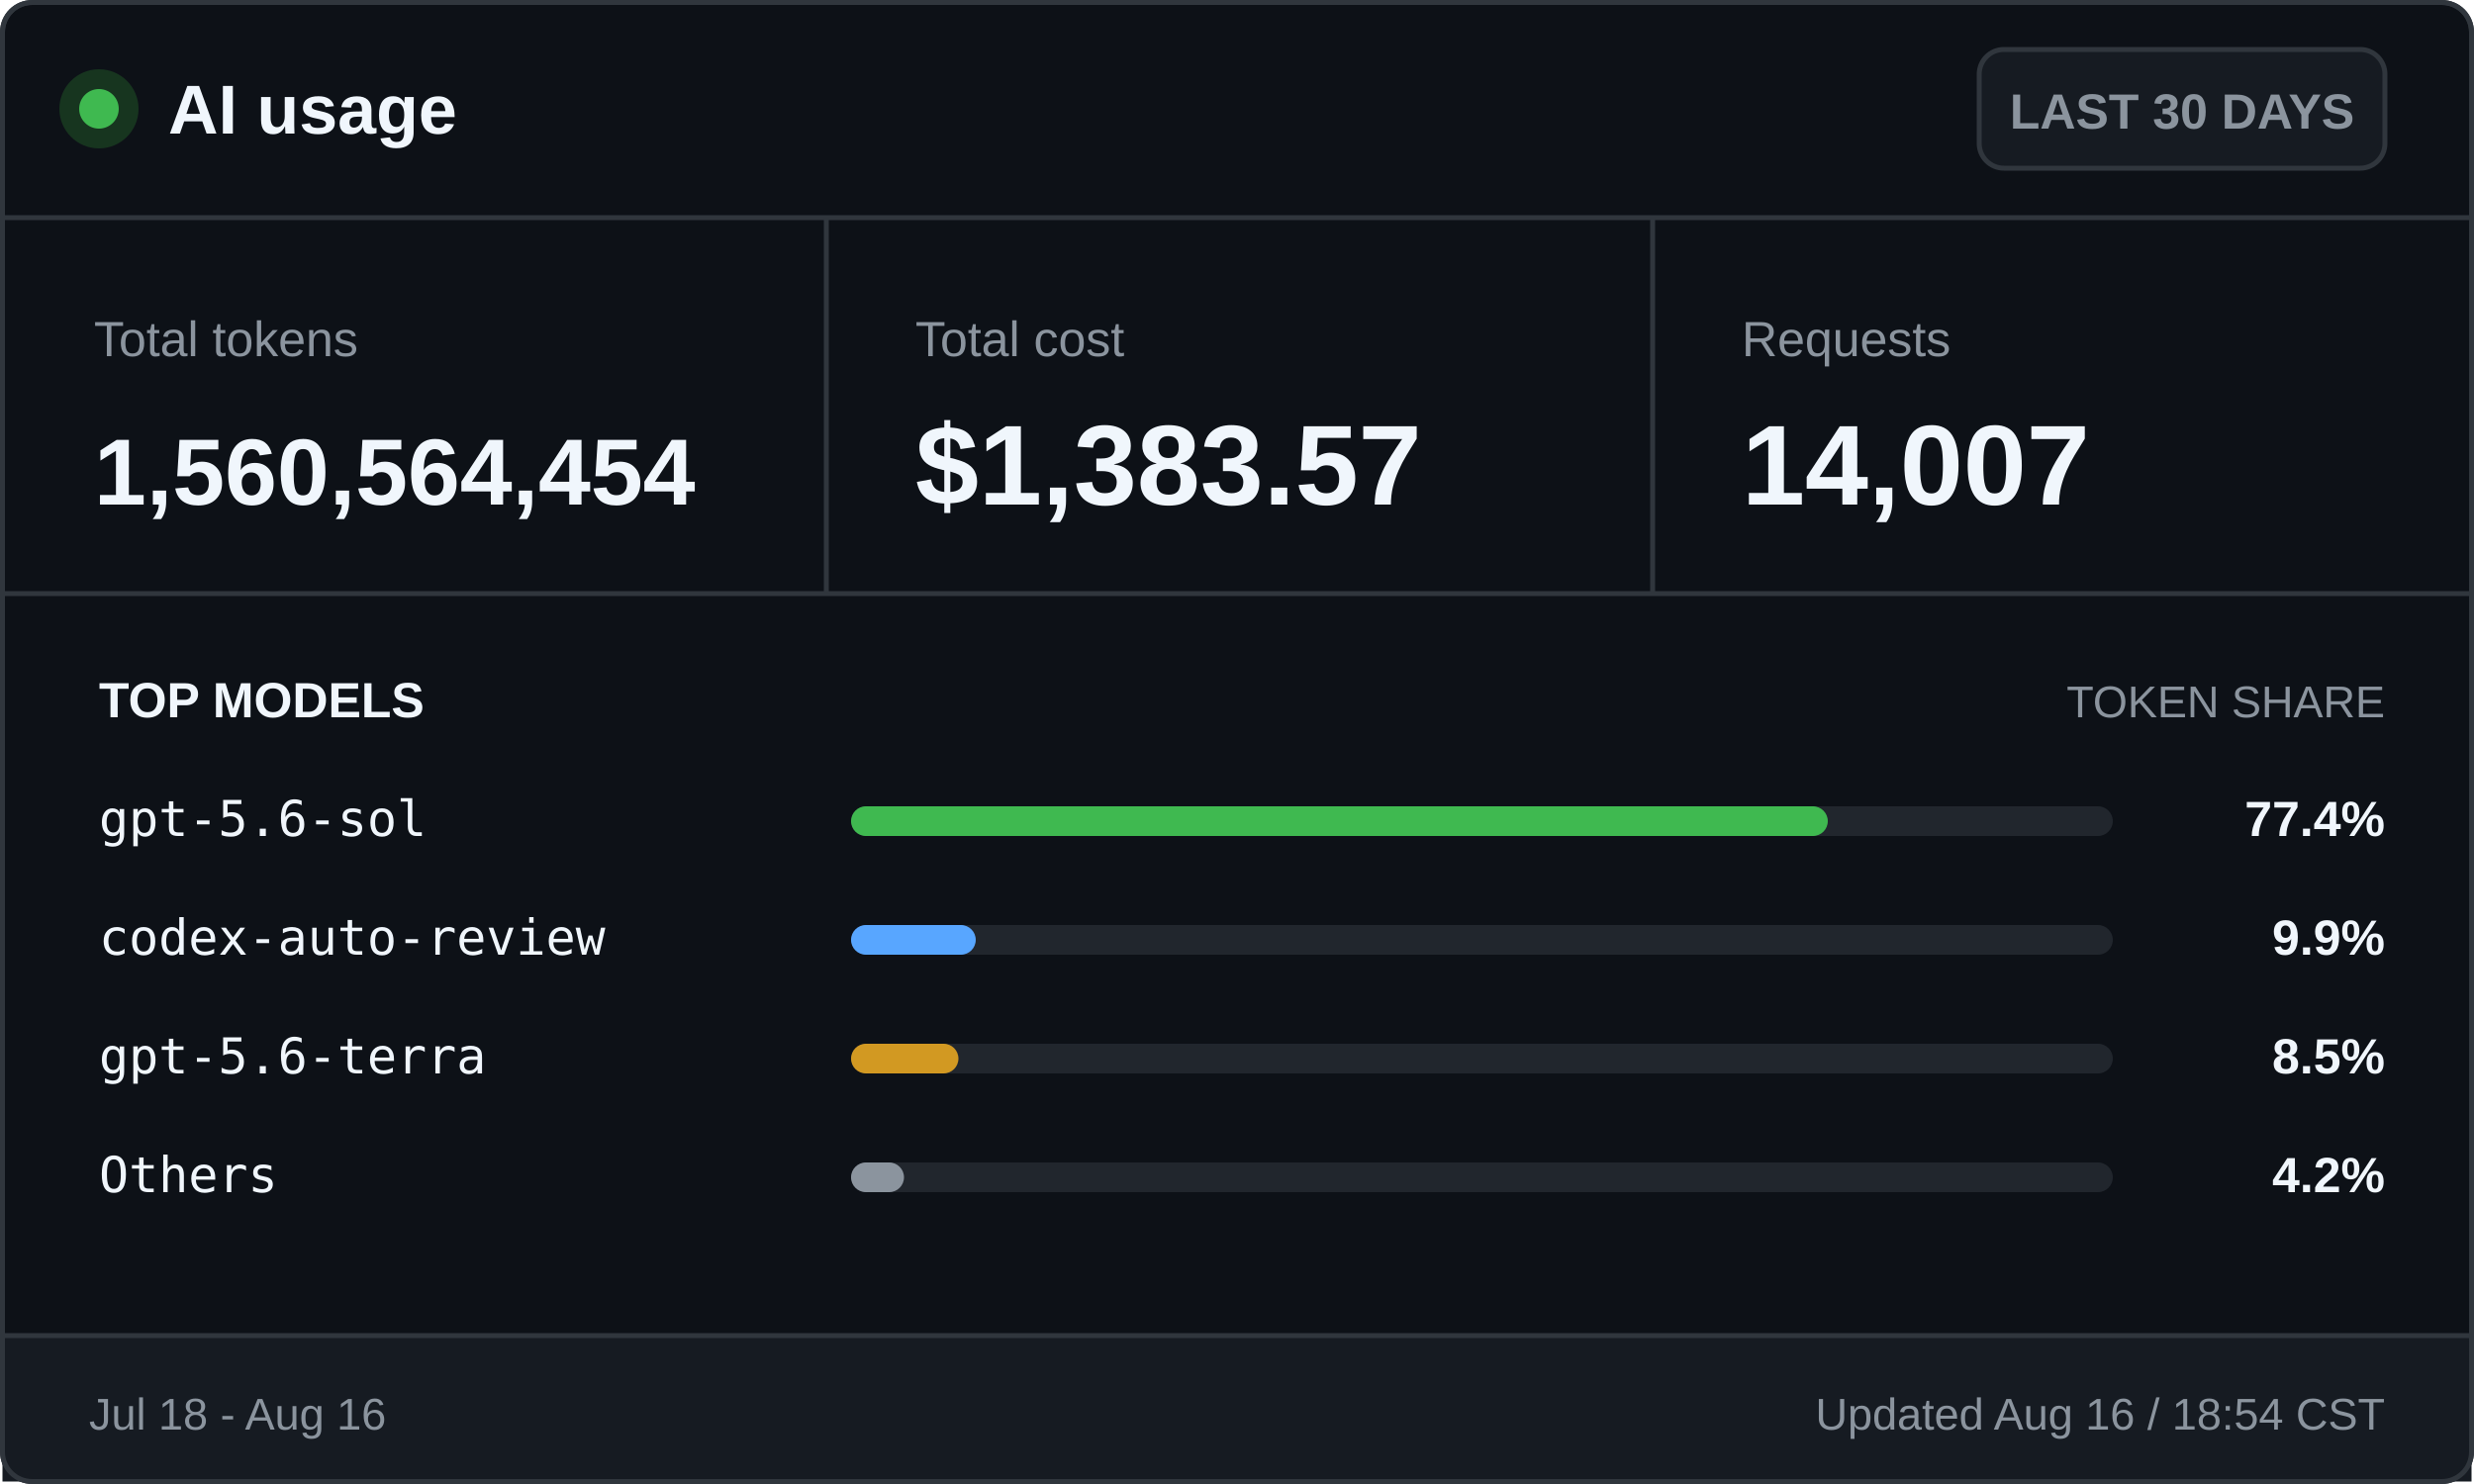
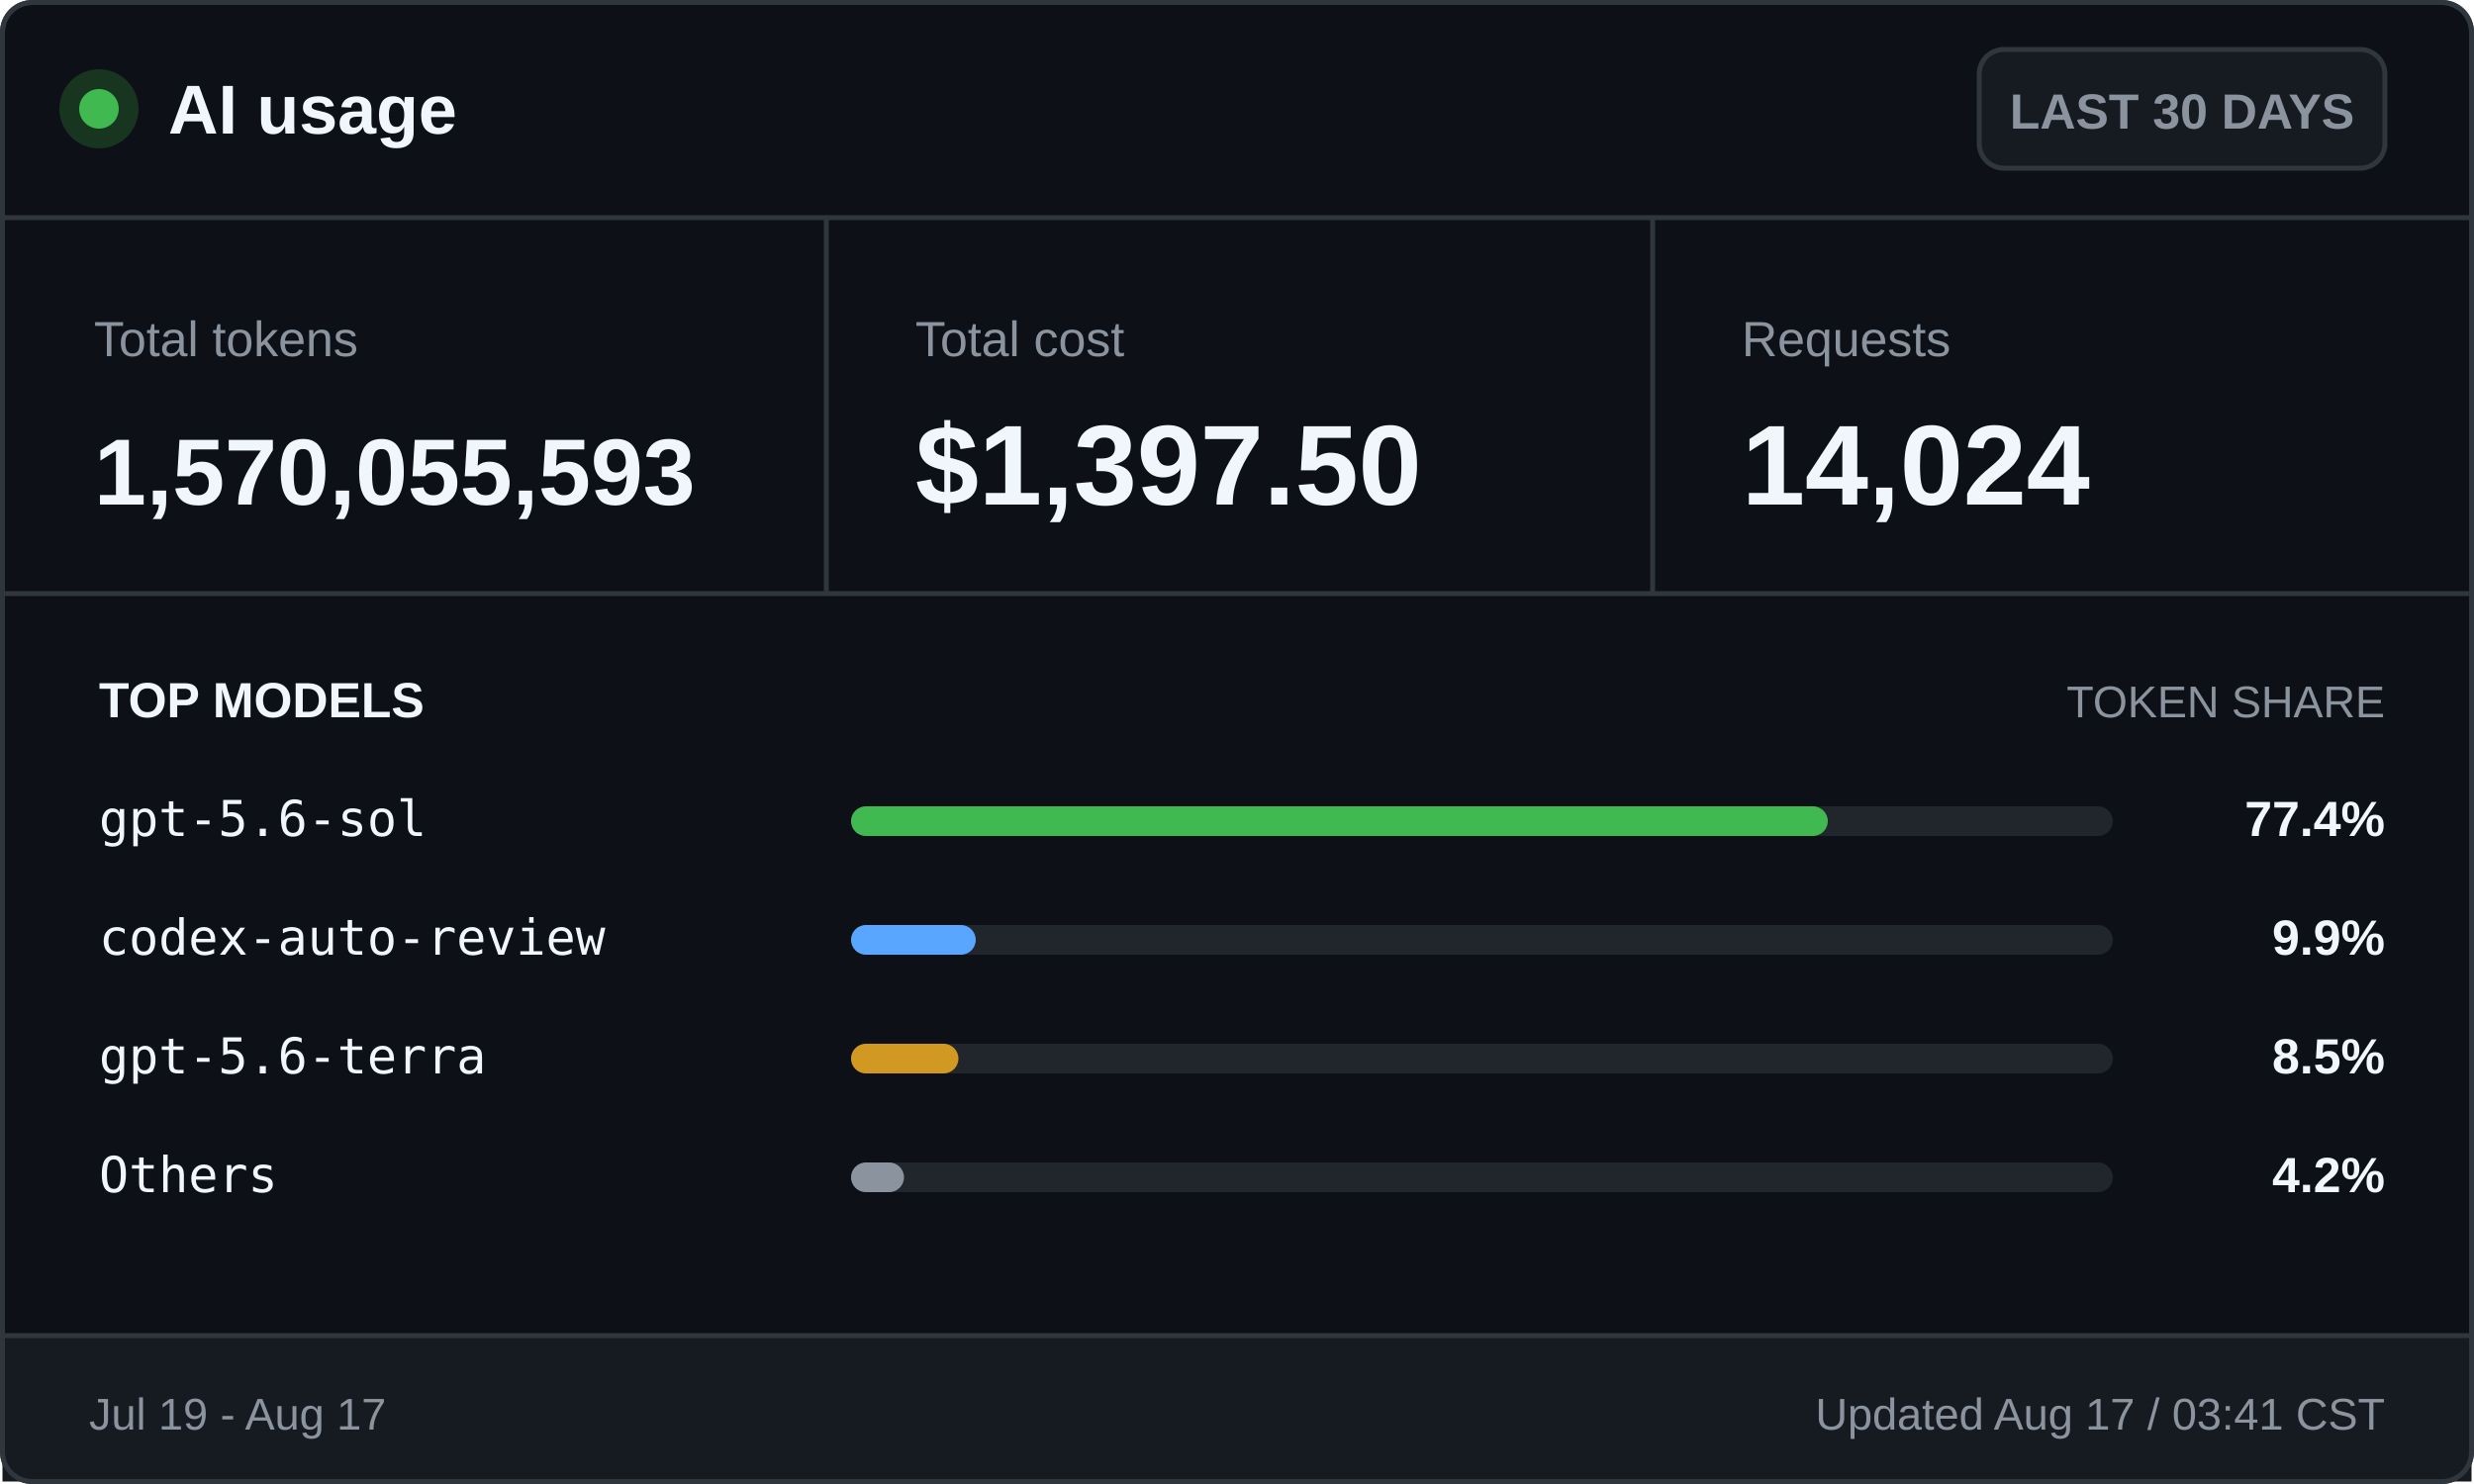
<svg xmlns="http://www.w3.org/2000/svg" width="500" height="300" viewBox="0 0 500 300" role="img" aria-labelledby="title desc">
  <style>
    .ui { font-family: -apple-system, BlinkMacSystemFont, "Segoe UI", Arial, sans-serif; }
    .mono { font-family: "Cascadia Mono", Consolas, monospace; }
    .brand { font-size: 14px; font-weight: 700; }
    .badge { font-size: 10px; font-weight: 600; }
    .label { font-size: 10px; }
    .value { font-size: 23px; font-weight: 700; }
    .token-value { font-size: 19px; font-weight: 700; }
    .section { font-size: 10px; font-weight: 700; text-transform: uppercase; }
    .section-muted { font-size: 9px; text-transform: uppercase; }
    .model { font-size: 10px; }
    .percentage { font-size: 10px; font-weight: 700; }
    .footer { font-size: 9px; }
  </style>
  <rect x="0.5" y="0.5" width="499" height="299" rx="6" fill="#0d1117" stroke="#30363d" />
  <circle cx="20" cy="22" r="8" fill="#17351f" />
  <circle cx="20" cy="22" r="4" fill="#3fb950" />
  <text class="ui brand" x="34" y="27" fill="#f0f6fc">AI usage</text>
  <rect x="400" y="10" width="82" height="24" rx="5" fill="#161b22" stroke="#30363d" />
  <text class="ui badge" x="441" y="26" fill="#8b949e" text-anchor="middle">LAST 30 DAYS</text>
  <line x1="0" y1="44" x2="500" y2="44" stroke="#30363d" />
  <text class="ui label" x="19" y="72" fill="#8b949e">Total tokens</text>
-   <text class="ui token-value" x="19" y="102" fill="#f0f6fc">1,560,564,454</text>
+   <text class="ui token-value" x="19" y="102" fill="#f0f6fc">1,570,055,593</text>
  <line x1="167" y1="44" x2="167" y2="120" stroke="#30363d" />
  <text class="ui label" x="185" y="72" fill="#8b949e">Total cost</text>
-   <text class="ui value" x="185" y="102" fill="#f0f6fc">$1,383.57</text>
+   <text class="ui value" x="185" y="102" fill="#f0f6fc">$1,397.50</text>
  <line x1="334" y1="44" x2="334" y2="120" stroke="#30363d" />
  <text class="ui label" x="352" y="72" fill="#8b949e">Requests</text>
-   <text class="ui value" x="352" y="102" fill="#f0f6fc">14,007</text>
+   <text class="ui value" x="352" y="102" fill="#f0f6fc">14,024</text>
  <line x1="0" y1="120" x2="500" y2="120" stroke="#30363d" />
  <text class="ui section" x="20" y="145" fill="#f0f6fc">TOP MODELS</text>
  <text class="ui section-muted" x="482" y="145" fill="#8b949e" text-anchor="end">TOKEN SHARE</text>
  <text class="mono model" x="20" y="169" fill="#f0f6fc">gpt-5.6-sol</text>
  <rect x="172" y="163" width="255" height="6" rx="3" fill="#21262d" />
  <rect x="172" y="163" width="197.4" height="6" rx="3" fill="#3fb950" />
  <text class="ui percentage" x="482" y="169" fill="#f0f6fc" text-anchor="end">77.4%</text>
  <text class="mono model" x="20" y="193" fill="#f0f6fc">codex-auto-review</text>
  <rect x="172" y="187" width="255" height="6" rx="3" fill="#21262d" />
  <rect x="172" y="187" width="25.2" height="6" rx="3" fill="#58a6ff" />
  <text class="ui percentage" x="482" y="193" fill="#f0f6fc" text-anchor="end">9.9%</text>
  <text class="mono model" x="20" y="217" fill="#f0f6fc">gpt-5.6-terra</text>
  <rect x="172" y="211" width="255" height="6" rx="3" fill="#21262d" />
  <rect x="172" y="211" width="21.7" height="6" rx="3" fill="#d29922" />
  <text class="ui percentage" x="482" y="217" fill="#f0f6fc" text-anchor="end">8.5%</text>
  <text class="mono model" x="20" y="241" fill="#f0f6fc">Others</text>
  <rect x="172" y="235" width="255" height="6" rx="3" fill="#21262d" />
  <rect x="172" y="235" width="10.7" height="6" rx="3" fill="#8b949e" />
  <text class="ui percentage" x="482" y="241" fill="#f0f6fc" text-anchor="end">4.2%</text>
  <rect x="0.5" y="270" width="499" height="29.5" fill="#161b22" />
  <line x1="0" y1="270" x2="500" y2="270" stroke="#30363d" />
-   <text class="ui footer" x="18" y="289" fill="#8b949e">Jul 18 - Aug 16</text>
-   <text class="ui footer" x="482" y="289" fill="#8b949e" text-anchor="end">Updated Aug 16 / 18:54 CST</text>
+   <text class="ui footer" x="18" y="289" fill="#8b949e">Jul 19 - Aug 17</text>
+   <text class="ui footer" x="482" y="289" fill="#8b949e" text-anchor="end">Updated Aug 17 / 03:41 CST</text>
  <rect x="0.5" y="0.5" width="499" height="299" rx="6" fill="none" stroke="#30363d" />
</svg>
